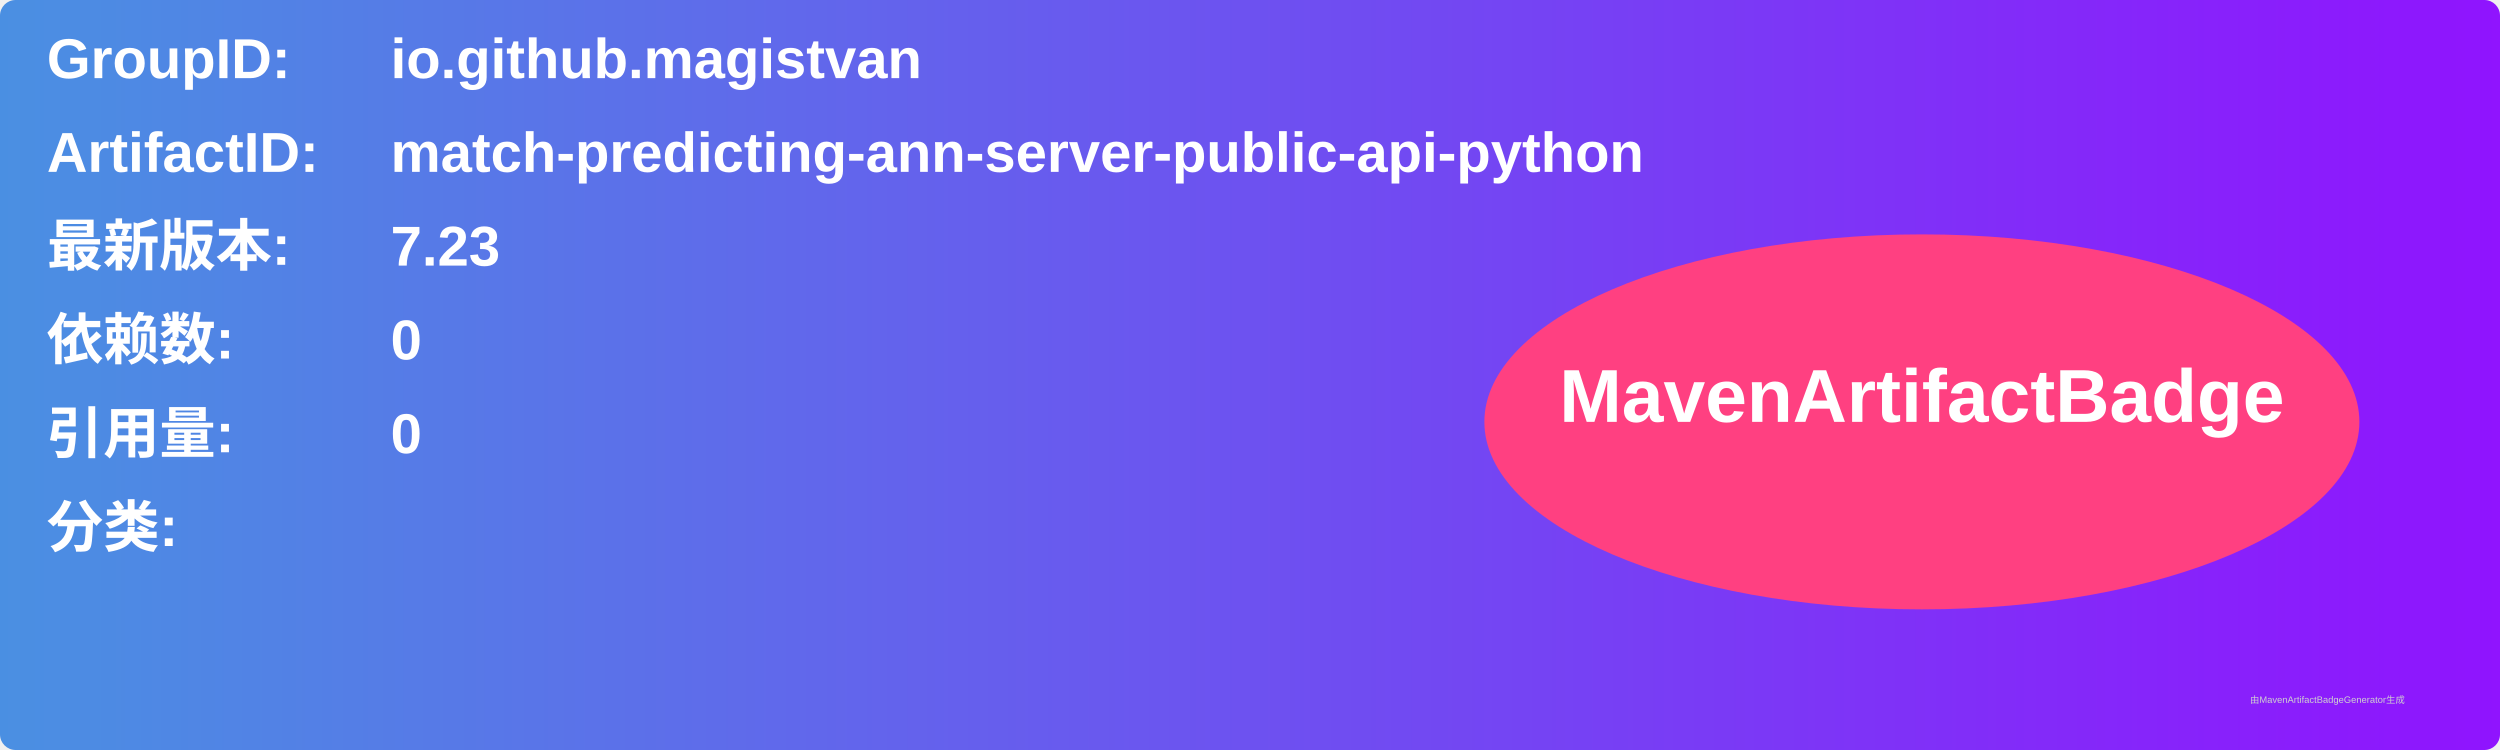
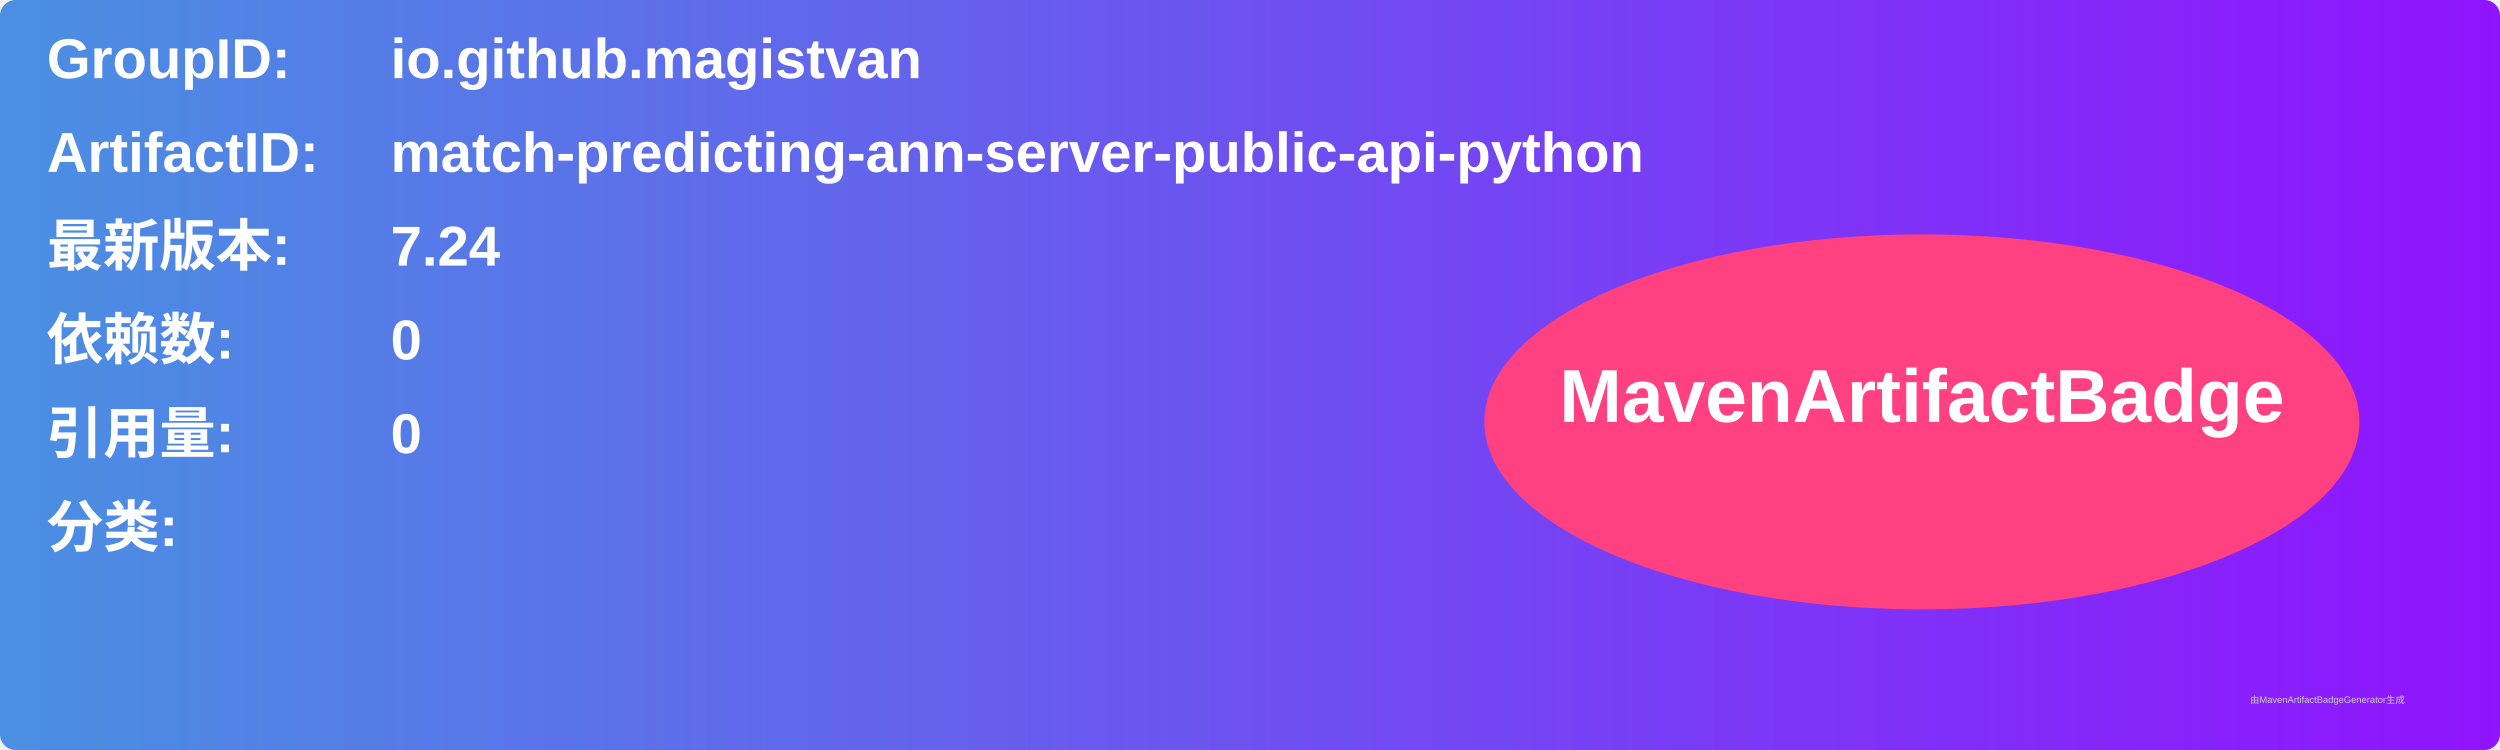
<svg xmlns="http://www.w3.org/2000/svg" width="800" height="240" viewBox="0 0 800 240">
  <linearGradient id="grad" x1="0%" y1="0%" x2="100%" y2="0%">
    <stop offset="0%" stop-color="#4a90e2" />
    <stop offset="100%" stop-color="#9013fe" />
  </linearGradient>
  <rect width="100%" height="100%" rx="5" ry="5" fill="url(#grad)" />
  <g transform="translate(15, 15)">
    <text x="0" y="10" font-family="Arial" font-size="18" fill="white" font-weight="bold" width="260">GroupID:</text>
    <text x="110" y="10" font-family="Arial" font-size="18" fill="white" font-weight="bold" width="460">io.github.magistvan</text>
    <text x="0" y="40" font-family="Arial" font-size="18" fill="white" font-weight="bold" width="260">ArtifactID:</text>
    <text x="110" y="40" font-family="Arial" font-size="18" fill="white" font-weight="bold" width="460">match-predicting-ann-server-public-api-python</text>
    <text x="0" y="70" font-family="Arial" font-size="18" fill="white" font-weight="bold">最新版本:</text>
    <text x="110" y="70" font-family="Arial" font-size="18" fill="white" font-weight="bold">
-       <tspan font-weight="bold">7.23</tspan>
+       <tspan font-weight="bold">7.24</tspan>
    </text>
    <text x="0" y="100" font-family="Arial" font-size="18" fill="white" font-weight="bold">依赖数: </text>
    <text x="110" y="100" font-family="Arial" font-size="18" fill="white">
      <tspan font-weight="bold">0</tspan>
    </text>
    <text x="0" y="130" font-family="Arial" font-size="18" fill="white" font-weight="bold">引用量: </text>
    <text x="110" y="130" font-family="Arial" font-size="18" fill="white">
      <tspan font-weight="bold">0</tspan>
    </text>
    <text x="0" y="160" font-family="Arial" font-size="18" fill="white" font-weight="bold">分类:</text>
    <text x="10" y="190" font-family="Arial" font-size="10" fill="white">
      <tspan font-weight="bold" />
    </text>
    <ellipse cx="600" cy="120" rx="140" ry="60" fill="#ff4081" />
    <text x="600" y="120" text-anchor="middle" font-family="Arial" font-size="24" fill="white" font-weight="bold">MavenArtifactBadge</text>
  </g>
  <text x="720" y="225" font-family="Arial" font-size="3" fill="#d0d0d0">由MavenArtifactBadgeGenerator生成</text>
</svg>
